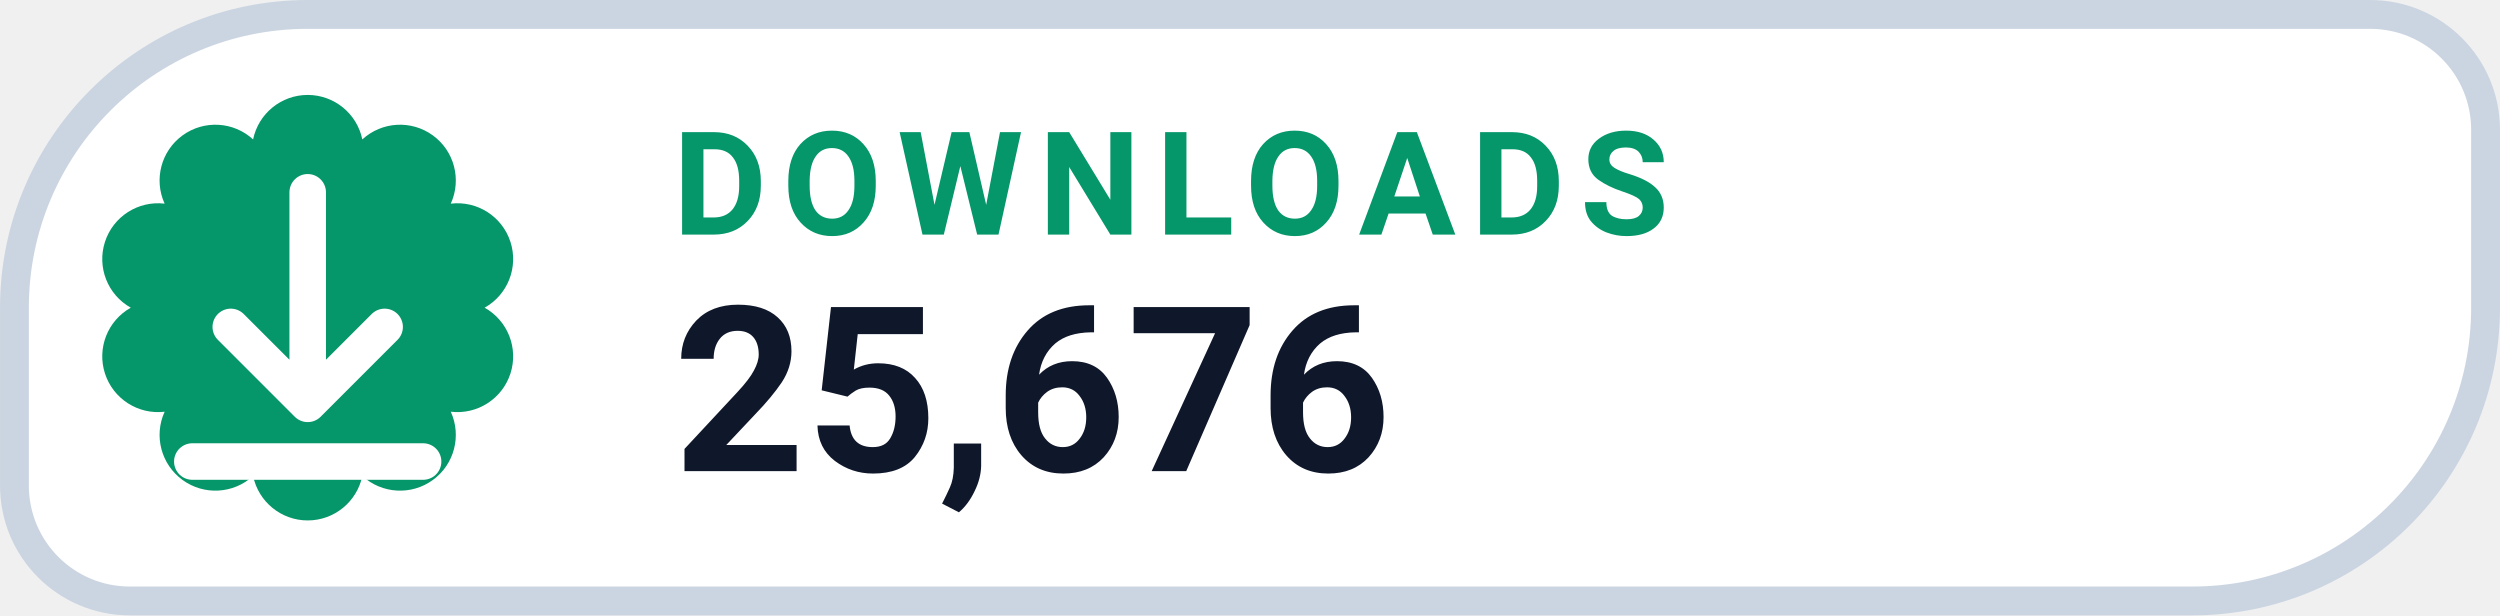
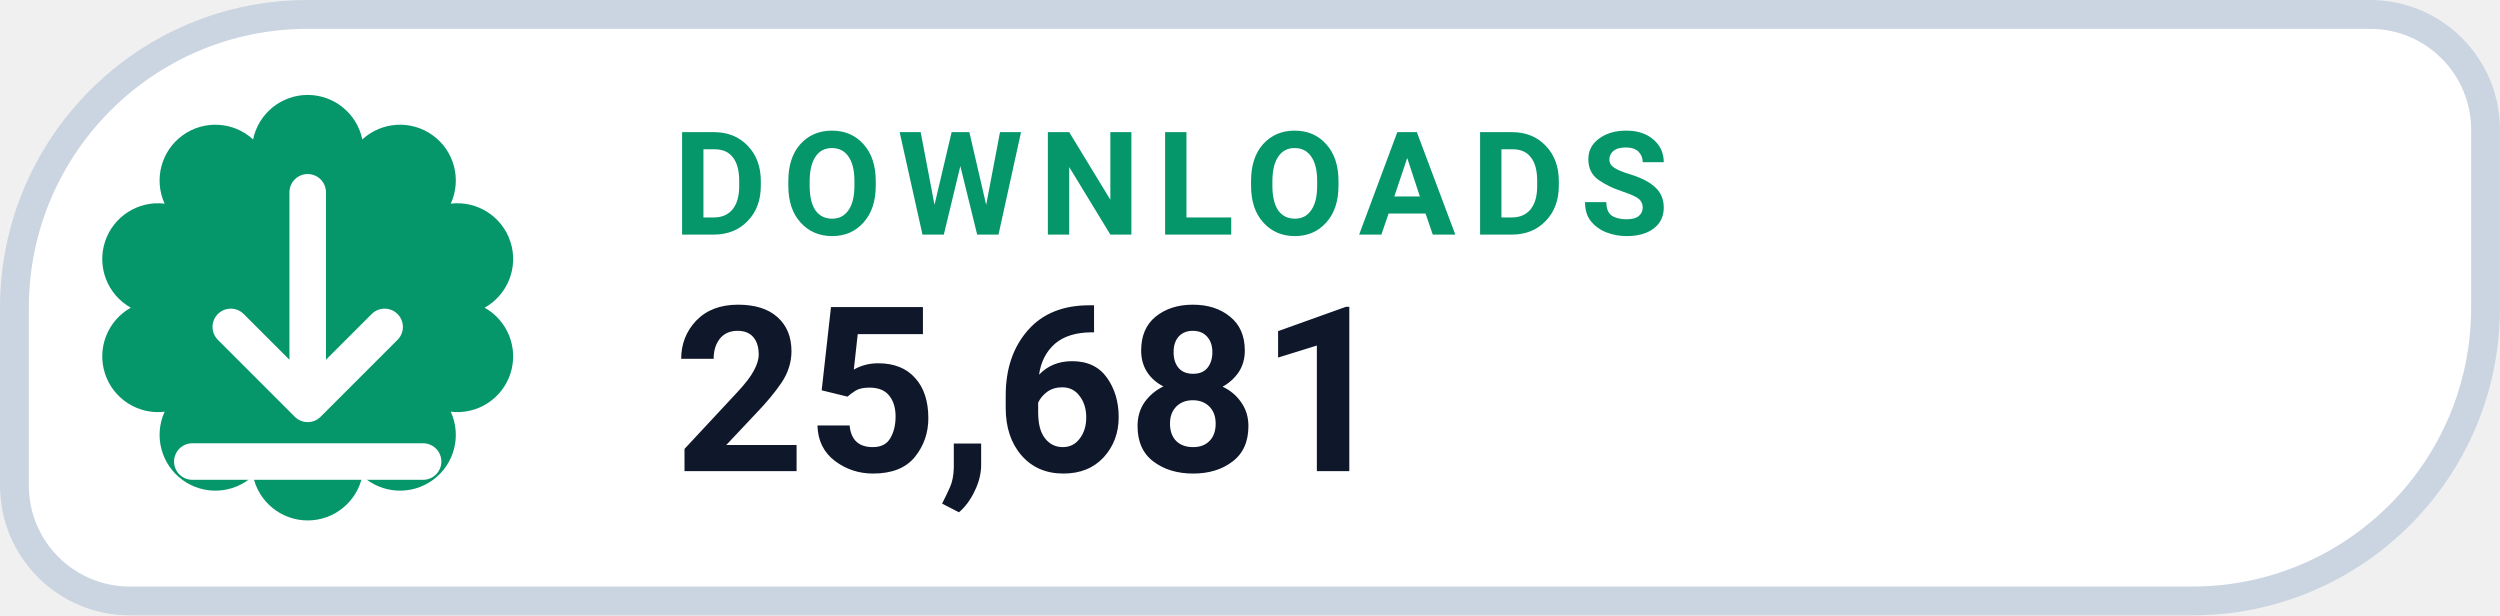
- <svg xmlns="http://www.w3.org/2000/svg" width="126" height="31.015" viewBox="0 0 130 32" role="img" aria-label="DOWNLOADS 25,676">
+ <svg xmlns="http://www.w3.org/2000/svg" width="126" height="31.015" viewBox="0 0 130 32" role="img" aria-label="DOWNLOADS 25,681">
  <path d="M 16.00 0.75 H 123.25 A 6.00 6.00 0 0 1 129.25 6.75 V 16.00 A 15.25 15.25 0 0 1 114.00 31.25 H 6.75 A 6.00 6.00 0 0 1 0.75 25.25 V 16.00 A 15.25 15.25 0 0 1 16.00 0.75 Z" fill="#FFFFFF" stroke="#CBD5E1" stroke-width="1.5" />
  <path d="M 13.16 7.25 A 2.90 2.90 0 0 1 18.84 7.25 A 2.90 2.90 0 0 1 23.44 10.59 A 2.90 2.90 0 0 1 25.20 16.00 A 2.90 2.90 0 0 1 23.44 21.41 A 2.90 2.90 0 0 1 18.84 24.75 A 2.90 2.90 0 0 1 13.16 24.75 A 2.90 2.90 0 0 1 8.56 21.41 A 2.90 2.90 0 0 1 6.80 16.00 A 2.90 2.90 0 0 1 8.56 10.59 A 2.90 2.90 0 0 1 13.16 7.25 Z" fill="#059669" />
  <g transform="translate(16 16)" style="color:#FFFFFF;">
    <path d="M0 -6 v11 m0 0 l4 -4 m-4 4 l-4 -4 M-6 8 h12" fill="none" stroke="currentColor" stroke-width="1.9" stroke-linecap="round" stroke-linejoin="round" />
  </g>
  <text x="35" y="12.2" fill="#059669" font-family="-apple-system,BlinkMacSystemFont,'Segoe UI',Roboto,Helvetica,Arial,sans-serif" font-size="7.5" font-weight="700" letter-spacing=".8">DOWNLOADS</text>
-   <text x="35" y="24.5" fill="#0F172A" font-family="-apple-system,BlinkMacSystemFont,'Segoe UI',Roboto,Helvetica,Arial,sans-serif" font-size="12" font-weight="750">25,676</text>
+   <text x="35" y="24.5" fill="#0F172A" font-family="-apple-system,BlinkMacSystemFont,'Segoe UI',Roboto,Helvetica,Arial,sans-serif" font-size="12" font-weight="750">25,681</text>
</svg>
